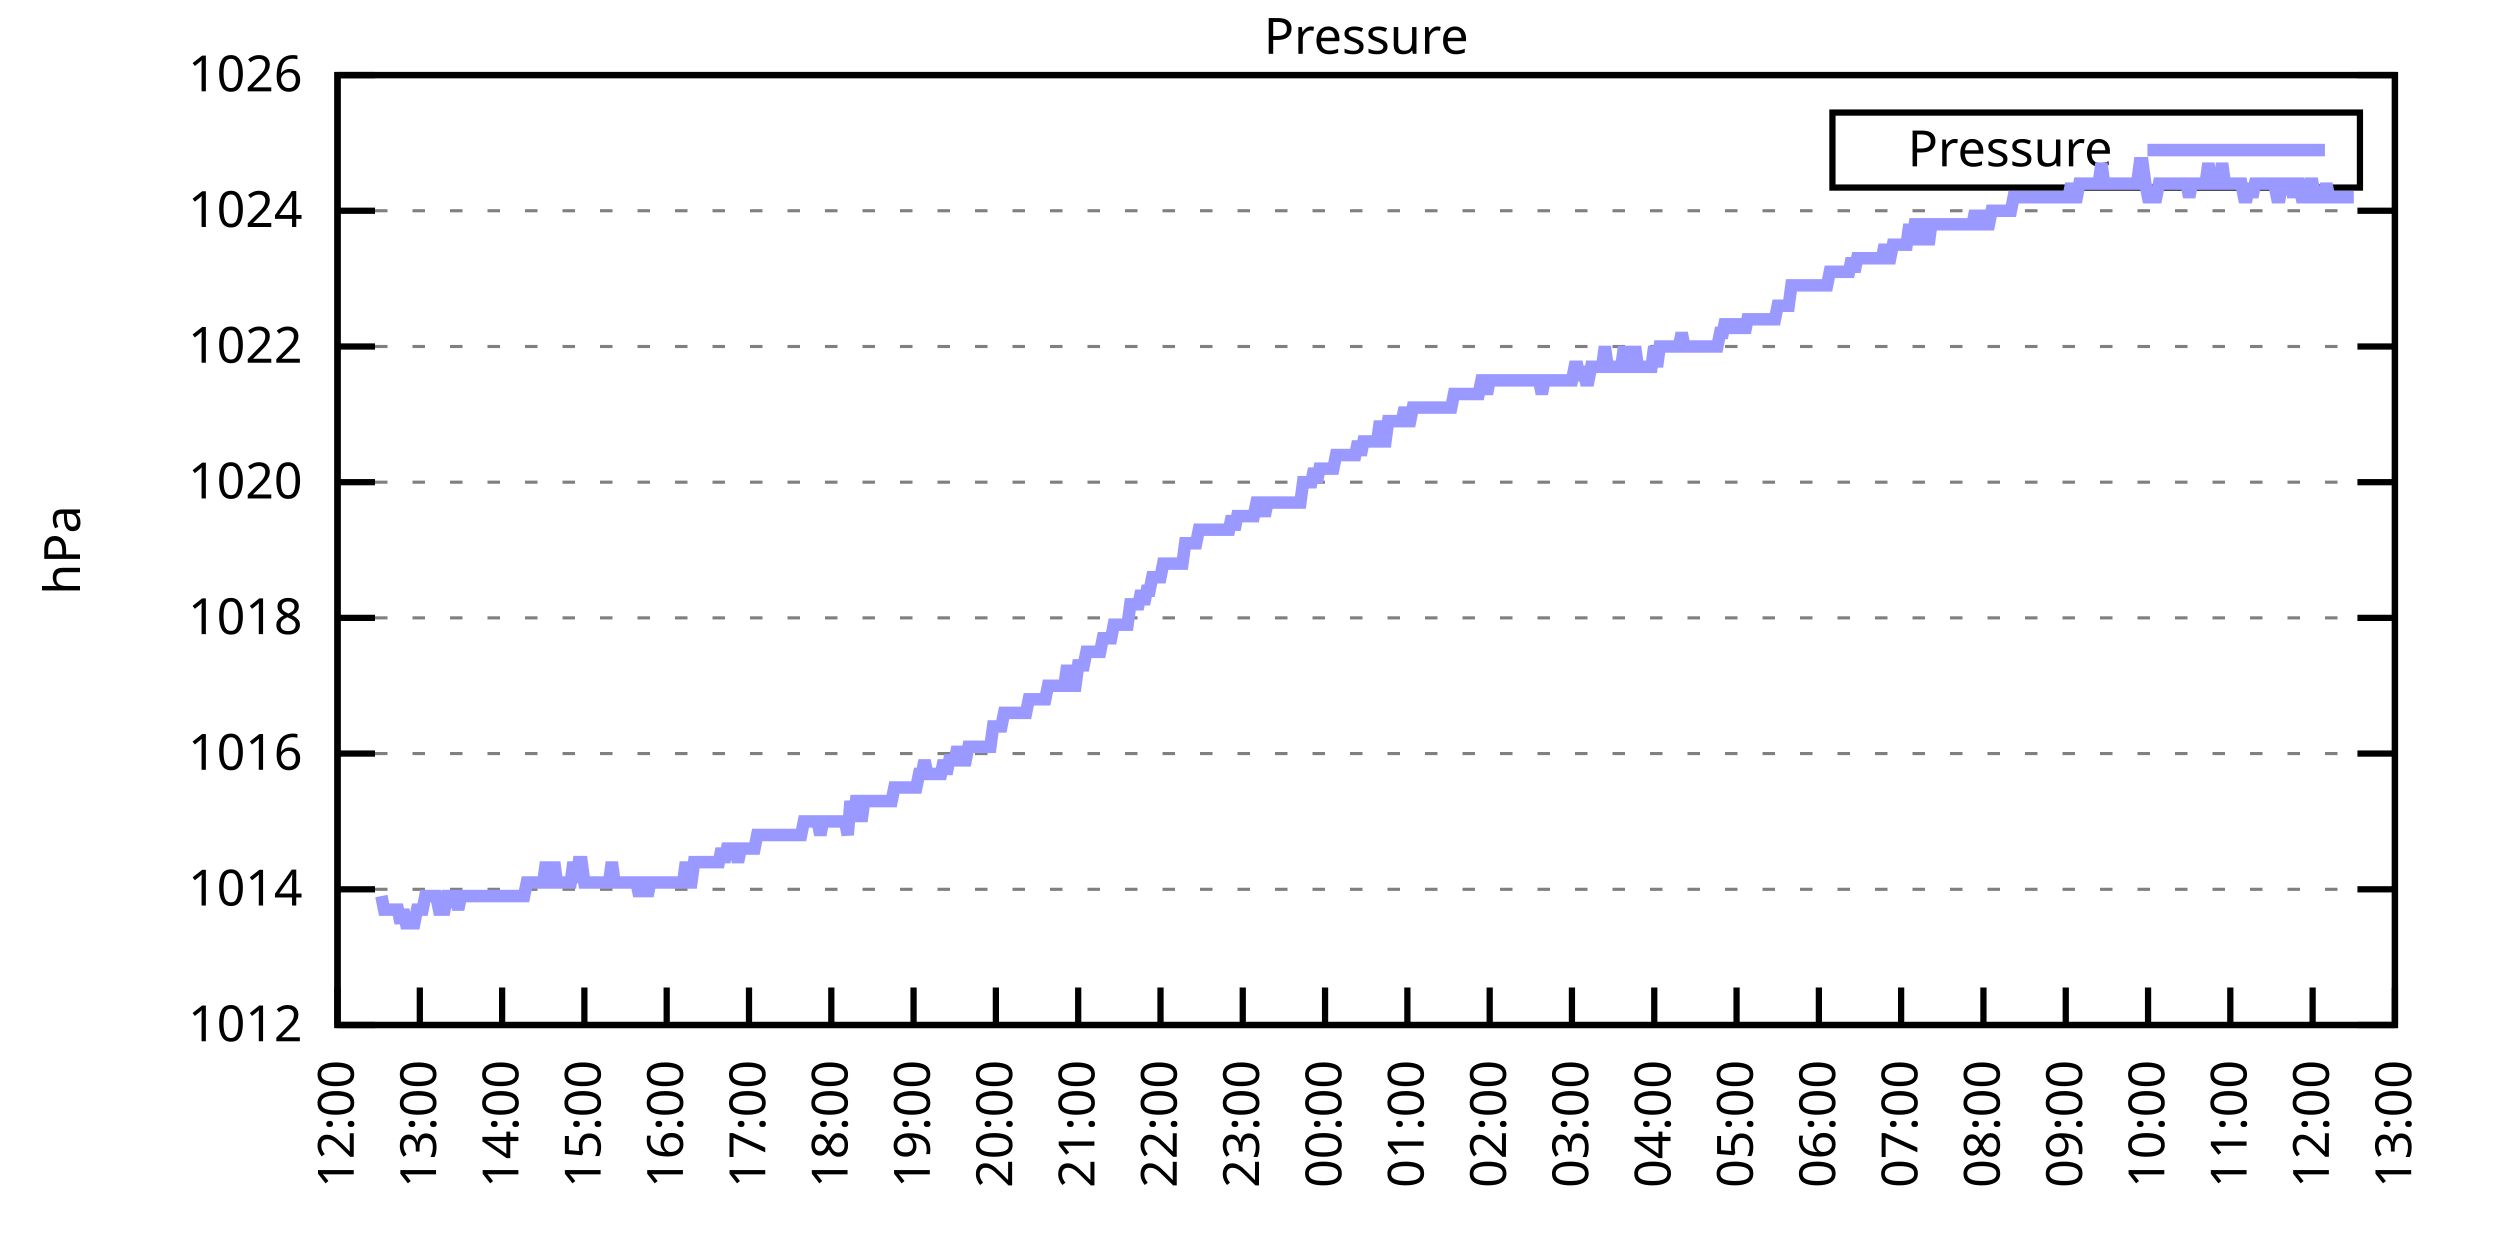
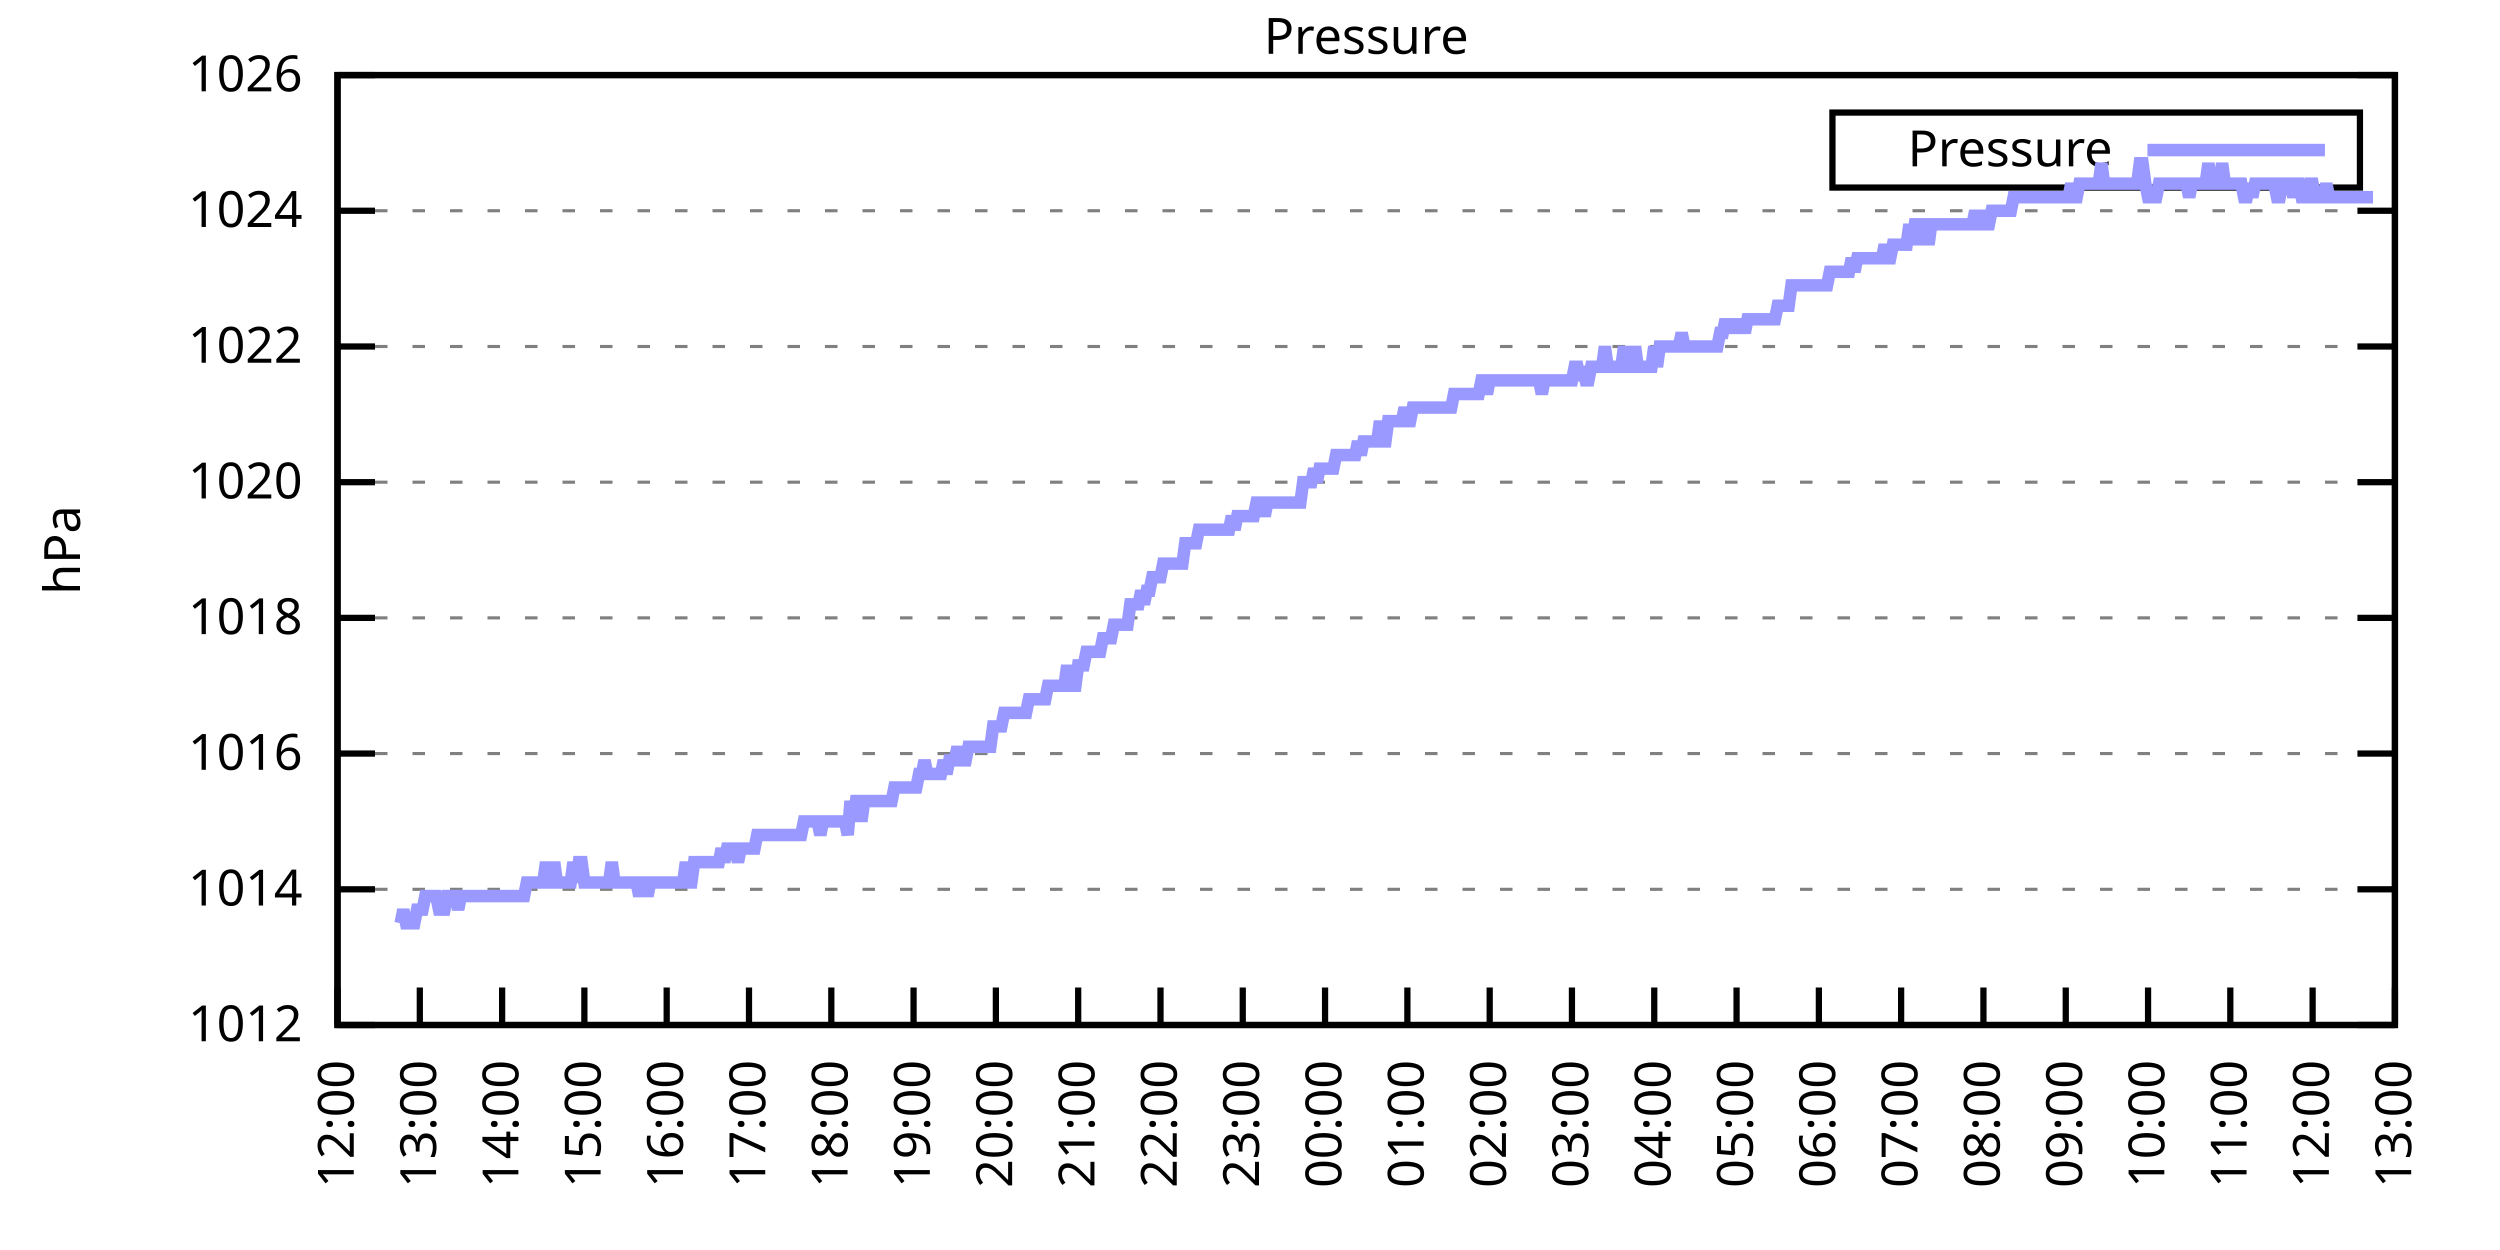
<svg xmlns="http://www.w3.org/2000/svg" xmlns:xlink="http://www.w3.org/1999/xlink" width="400" height="200" viewBox="0 0 400 200">
  <g id="gnuplot_canvas">
    <rect x="0" y="0" width="400" height="200" fill="none" />
    <defs>
      <circle id="gpDot" r="0.5" stroke-width="0.5" stroke="currentColor" />
      <path id="gpPt0" stroke-width="0.333" stroke="currentColor" d="M-1,0 h2 M0,-1 v2" />
      <path id="gpPt1" stroke-width="0.333" stroke="currentColor" d="M-1,-1 L1,1 M1,-1 L-1,1" />
      <path id="gpPt2" stroke-width="0.333" stroke="currentColor" d="M-1,0 L1,0 M0,-1 L0,1 M-1,-1 L1,1 M-1,1 L1,-1" />
      <rect id="gpPt3" stroke-width="0.333" stroke="currentColor" x="-1" y="-1" width="2" height="2" />
      <rect id="gpPt4" stroke-width="0.333" stroke="currentColor" fill="currentColor" x="-1" y="-1" width="2" height="2" />
      <circle id="gpPt5" stroke-width="0.333" stroke="currentColor" cx="0" cy="0" r="1" />
      <use xlink:href="#gpPt5" id="gpPt6" fill="currentColor" stroke="none" />
      <path id="gpPt7" stroke-width="0.333" stroke="currentColor" d="M0,-1.33 L-1.33,0.67 L1.33,0.67 z" />
      <use xlink:href="#gpPt7" id="gpPt8" fill="currentColor" stroke="none" />
      <use xlink:href="#gpPt7" id="gpPt9" stroke="currentColor" transform="rotate(180)" />
      <use xlink:href="#gpPt9" id="gpPt10" fill="currentColor" stroke="none" />
      <use xlink:href="#gpPt3" id="gpPt11" stroke="currentColor" transform="rotate(45)" />
      <use xlink:href="#gpPt11" id="gpPt12" fill="currentColor" stroke="none" />
      <path id="gpPt13" stroke-width="0.333" stroke="currentColor" d="M0,1.330 L1.265,0.411 L0.782,-1.067 L-0.782,-1.076 L-1.265,0.411 z" />
      <use xlink:href="#gpPt13" id="gpPt14" fill="currentColor" stroke="none" />
      <filter id="textbox" filterUnits="objectBoundingBox" x="0" y="0" height="1" width="1">
        <feFlood flood-color="white" flood-opacity="1" result="bgnd" />
        <feComposite in="SourceGraphic" in2="bgnd" operator="atop" />
      </filter>
      <filter id="greybox" filterUnits="objectBoundingBox" x="0" y="0" height="1" width="1">
        <feFlood flood-color="lightgrey" flood-opacity="1" result="grey" />
        <feComposite in="SourceGraphic" in2="grey" operator="atop" />
      </filter>
    </defs>
    <g fill="none" color="white" stroke="currentColor" stroke-width="1.00" stroke-linecap="butt" stroke-linejoin="miter">
</g>
    <g fill="none" color="black" stroke="currentColor" stroke-width="1.00" stroke-linecap="butt" stroke-linejoin="miter">
      <g stroke="none" shape-rendering="crispEdges">
        <polygon fill="rgb(255, 255, 255)" points="54.00,164.00 383.18,164.00 383.18,12.02 54.00,12.02 " />
      </g>
    </g>
    <g fill="none" color="black" stroke="currentColor" stroke-width="1.00" stroke-linecap="butt" stroke-linejoin="miter">
</g>
    <g fill="none" color="black" stroke="black" stroke-width="0.50" stroke-linecap="butt" stroke-linejoin="miter">
</g>
    <g fill="none" color="gray" stroke="currentColor" stroke-width="0.50" stroke-linecap="butt" stroke-linejoin="miter">
      <path stroke="gray" stroke-dasharray="2,4" class="gridline" d="M54.00,164.00 L383.19,164.00  " />
    </g>
    <g fill="none" color="gray" stroke="gray" stroke-width="1.00" stroke-linecap="butt" stroke-linejoin="miter">
</g>
    <g fill="none" color="black" stroke="currentColor" stroke-width="1.00" stroke-linecap="butt" stroke-linejoin="miter">
      <path stroke="black" d="M54.00,164.00 L60.00,164.00 M383.19,164.00 L377.19,164.00  " />
      <g transform="translate(48.40,166.60)" stroke="none" fill="black" font-family="Sans" font-size="8.00" text-anchor="end">
        <text>
          <tspan font-family="Sans"> 1012</tspan>
        </text>
      </g>
    </g>
    <g fill="none" color="black" stroke="currentColor" stroke-width="1.00" stroke-linecap="butt" stroke-linejoin="miter">
</g>
    <g fill="none" color="black" stroke="black" stroke-width="0.50" stroke-linecap="butt" stroke-linejoin="miter">
</g>
    <g fill="none" color="gray" stroke="currentColor" stroke-width="0.50" stroke-linecap="butt" stroke-linejoin="miter">
      <path stroke="gray" stroke-dasharray="2,4" class="gridline" d="M54.00,142.29 L383.19,142.29  " />
    </g>
    <g fill="none" color="gray" stroke="gray" stroke-width="1.00" stroke-linecap="butt" stroke-linejoin="miter">
</g>
    <g fill="none" color="black" stroke="currentColor" stroke-width="1.00" stroke-linecap="butt" stroke-linejoin="miter">
      <path stroke="black" d="M54.00,142.29 L60.00,142.29 M383.19,142.29 L377.19,142.29  " />
      <g transform="translate(48.40,144.89)" stroke="none" fill="black" font-family="Sans" font-size="8.00" text-anchor="end">
        <text>
          <tspan font-family="Sans"> 1014</tspan>
        </text>
      </g>
    </g>
    <g fill="none" color="black" stroke="currentColor" stroke-width="1.00" stroke-linecap="butt" stroke-linejoin="miter">
</g>
    <g fill="none" color="black" stroke="black" stroke-width="0.50" stroke-linecap="butt" stroke-linejoin="miter">
</g>
    <g fill="none" color="gray" stroke="currentColor" stroke-width="0.50" stroke-linecap="butt" stroke-linejoin="miter">
      <path stroke="gray" stroke-dasharray="2,4" class="gridline" d="M54.00,120.57 L383.19,120.57  " />
    </g>
    <g fill="none" color="gray" stroke="gray" stroke-width="1.00" stroke-linecap="butt" stroke-linejoin="miter">
</g>
    <g fill="none" color="black" stroke="currentColor" stroke-width="1.00" stroke-linecap="butt" stroke-linejoin="miter">
      <path stroke="black" d="M54.00,120.57 L60.00,120.57 M383.19,120.57 L377.19,120.57  " />
      <g transform="translate(48.40,123.17)" stroke="none" fill="black" font-family="Sans" font-size="8.00" text-anchor="end">
        <text>
          <tspan font-family="Sans"> 1016</tspan>
        </text>
      </g>
    </g>
    <g fill="none" color="black" stroke="currentColor" stroke-width="1.00" stroke-linecap="butt" stroke-linejoin="miter">
</g>
    <g fill="none" color="black" stroke="black" stroke-width="0.50" stroke-linecap="butt" stroke-linejoin="miter">
</g>
    <g fill="none" color="gray" stroke="currentColor" stroke-width="0.50" stroke-linecap="butt" stroke-linejoin="miter">
      <path stroke="gray" stroke-dasharray="2,4" class="gridline" d="M54.00,98.86 L383.19,98.86  " />
    </g>
    <g fill="none" color="gray" stroke="gray" stroke-width="1.00" stroke-linecap="butt" stroke-linejoin="miter">
</g>
    <g fill="none" color="black" stroke="currentColor" stroke-width="1.00" stroke-linecap="butt" stroke-linejoin="miter">
      <path stroke="black" d="M54.00,98.86 L60.00,98.86 M383.19,98.86 L377.19,98.86  " />
      <g transform="translate(48.40,101.46)" stroke="none" fill="black" font-family="Sans" font-size="8.00" text-anchor="end">
        <text>
          <tspan font-family="Sans"> 1018</tspan>
        </text>
      </g>
    </g>
    <g fill="none" color="black" stroke="currentColor" stroke-width="1.00" stroke-linecap="butt" stroke-linejoin="miter">
</g>
    <g fill="none" color="black" stroke="black" stroke-width="0.50" stroke-linecap="butt" stroke-linejoin="miter">
</g>
    <g fill="none" color="gray" stroke="currentColor" stroke-width="0.50" stroke-linecap="butt" stroke-linejoin="miter">
      <path stroke="gray" stroke-dasharray="2,4" class="gridline" d="M54.00,77.15 L383.19,77.15  " />
    </g>
    <g fill="none" color="gray" stroke="gray" stroke-width="1.00" stroke-linecap="butt" stroke-linejoin="miter">
</g>
    <g fill="none" color="black" stroke="currentColor" stroke-width="1.00" stroke-linecap="butt" stroke-linejoin="miter">
      <path stroke="black" d="M54.00,77.15 L60.00,77.15 M383.19,77.15 L377.19,77.15  " />
      <g transform="translate(48.40,79.75)" stroke="none" fill="black" font-family="Sans" font-size="8.00" text-anchor="end">
        <text>
          <tspan font-family="Sans"> 1020</tspan>
        </text>
      </g>
    </g>
    <g fill="none" color="black" stroke="currentColor" stroke-width="1.00" stroke-linecap="butt" stroke-linejoin="miter">
</g>
    <g fill="none" color="black" stroke="black" stroke-width="0.50" stroke-linecap="butt" stroke-linejoin="miter">
</g>
    <g fill="none" color="gray" stroke="currentColor" stroke-width="0.50" stroke-linecap="butt" stroke-linejoin="miter">
      <path stroke="gray" stroke-dasharray="2,4" class="gridline" d="M54.00,55.44 L383.19,55.44  " />
    </g>
    <g fill="none" color="gray" stroke="gray" stroke-width="1.00" stroke-linecap="butt" stroke-linejoin="miter">
</g>
    <g fill="none" color="black" stroke="currentColor" stroke-width="1.00" stroke-linecap="butt" stroke-linejoin="miter">
      <path stroke="black" d="M54.00,55.44 L60.00,55.44 M383.19,55.44 L377.19,55.44  " />
      <g transform="translate(48.40,58.04)" stroke="none" fill="black" font-family="Sans" font-size="8.00" text-anchor="end">
        <text>
          <tspan font-family="Sans"> 1022</tspan>
        </text>
      </g>
    </g>
    <g fill="none" color="black" stroke="currentColor" stroke-width="1.00" stroke-linecap="butt" stroke-linejoin="miter">
</g>
    <g fill="none" color="black" stroke="black" stroke-width="0.50" stroke-linecap="butt" stroke-linejoin="miter">
</g>
    <g fill="none" color="gray" stroke="currentColor" stroke-width="0.50" stroke-linecap="butt" stroke-linejoin="miter">
      <path stroke="gray" stroke-dasharray="2,4" class="gridline" d="M54.00,33.72 L383.19,33.72  " />
    </g>
    <g fill="none" color="gray" stroke="gray" stroke-width="1.00" stroke-linecap="butt" stroke-linejoin="miter">
</g>
    <g fill="none" color="black" stroke="currentColor" stroke-width="1.00" stroke-linecap="butt" stroke-linejoin="miter">
      <path stroke="black" d="M54.00,33.72 L60.00,33.72 M383.19,33.72 L377.19,33.72  " />
      <g transform="translate(48.40,36.32)" stroke="none" fill="black" font-family="Sans" font-size="8.00" text-anchor="end">
        <text>
          <tspan font-family="Sans"> 1024</tspan>
        </text>
      </g>
    </g>
    <g fill="none" color="black" stroke="currentColor" stroke-width="1.00" stroke-linecap="butt" stroke-linejoin="miter">
</g>
    <g fill="none" color="black" stroke="black" stroke-width="0.50" stroke-linecap="butt" stroke-linejoin="miter">
</g>
    <g fill="none" color="gray" stroke="currentColor" stroke-width="0.50" stroke-linecap="butt" stroke-linejoin="miter">
      <path stroke="gray" stroke-dasharray="2,4" class="gridline" d="M54.00,12.01 L383.19,12.01  " />
    </g>
    <g fill="none" color="gray" stroke="gray" stroke-width="1.00" stroke-linecap="butt" stroke-linejoin="miter">
</g>
    <g fill="none" color="black" stroke="currentColor" stroke-width="1.00" stroke-linecap="butt" stroke-linejoin="miter">
      <path stroke="black" d="M54.00,12.01 L60.00,12.01 M383.19,12.01 L377.19,12.01  " />
      <g transform="translate(48.40,14.61)" stroke="none" fill="black" font-family="Sans" font-size="8.00" text-anchor="end">
        <text>
          <tspan font-family="Sans"> 1026</tspan>
        </text>
      </g>
    </g>
    <g fill="none" color="black" stroke="currentColor" stroke-width="1.00" stroke-linecap="butt" stroke-linejoin="miter">
      <path stroke="black" d="M54.00,164.00 L54.00,158.00  " />
      <g transform="translate(56.60,169.60) rotate(270.00)" stroke="none" fill="black" font-family="Sans" font-size="8.00" text-anchor="end">
        <text>
          <tspan font-family="Sans">12:00</tspan>
        </text>
      </g>
    </g>
    <g fill="none" color="black" stroke="currentColor" stroke-width="1.00" stroke-linecap="butt" stroke-linejoin="miter">
      <path stroke="black" d="M67.17,164.00 L67.17,158.00  " />
      <g transform="translate(69.77,169.60) rotate(270.00)" stroke="none" fill="black" font-family="Sans" font-size="8.00" text-anchor="end">
        <text>
          <tspan font-family="Sans">13:00</tspan>
        </text>
      </g>
    </g>
    <g fill="none" color="black" stroke="currentColor" stroke-width="1.00" stroke-linecap="butt" stroke-linejoin="miter">
      <path stroke="black" d="M80.34,164.00 L80.34,158.00  " />
      <g transform="translate(82.94,169.60) rotate(270.00)" stroke="none" fill="black" font-family="Sans" font-size="8.00" text-anchor="end">
        <text>
          <tspan font-family="Sans">14:00</tspan>
        </text>
      </g>
    </g>
    <g fill="none" color="black" stroke="currentColor" stroke-width="1.00" stroke-linecap="butt" stroke-linejoin="miter">
      <path stroke="black" d="M93.50,164.00 L93.50,158.00  " />
      <g transform="translate(96.10,169.60) rotate(270.00)" stroke="none" fill="black" font-family="Sans" font-size="8.00" text-anchor="end">
        <text>
          <tspan font-family="Sans">15:00</tspan>
        </text>
      </g>
    </g>
    <g fill="none" color="black" stroke="currentColor" stroke-width="1.00" stroke-linecap="butt" stroke-linejoin="miter">
      <path stroke="black" d="M106.67,164.00 L106.67,158.00  " />
      <g transform="translate(109.27,169.60) rotate(270.00)" stroke="none" fill="black" font-family="Sans" font-size="8.00" text-anchor="end">
        <text>
          <tspan font-family="Sans">16:00</tspan>
        </text>
      </g>
    </g>
    <g fill="none" color="black" stroke="currentColor" stroke-width="1.00" stroke-linecap="butt" stroke-linejoin="miter">
      <path stroke="black" d="M119.84,164.00 L119.84,158.00  " />
      <g transform="translate(122.44,169.60) rotate(270.00)" stroke="none" fill="black" font-family="Sans" font-size="8.00" text-anchor="end">
        <text>
          <tspan font-family="Sans">17:00</tspan>
        </text>
      </g>
    </g>
    <g fill="none" color="black" stroke="currentColor" stroke-width="1.00" stroke-linecap="butt" stroke-linejoin="miter">
      <path stroke="black" d="M133.01,164.00 L133.01,158.00  " />
      <g transform="translate(135.61,169.60) rotate(270.00)" stroke="none" fill="black" font-family="Sans" font-size="8.00" text-anchor="end">
        <text>
          <tspan font-family="Sans">18:00</tspan>
        </text>
      </g>
    </g>
    <g fill="none" color="black" stroke="currentColor" stroke-width="1.00" stroke-linecap="butt" stroke-linejoin="miter">
      <path stroke="black" d="M146.17,164.00 L146.17,158.00  " />
      <g transform="translate(148.77,169.60) rotate(270.00)" stroke="none" fill="black" font-family="Sans" font-size="8.00" text-anchor="end">
        <text>
          <tspan font-family="Sans">19:00</tspan>
        </text>
      </g>
    </g>
    <g fill="none" color="black" stroke="currentColor" stroke-width="1.00" stroke-linecap="butt" stroke-linejoin="miter">
      <path stroke="black" d="M159.34,164.00 L159.34,158.00  " />
      <g transform="translate(161.94,169.60) rotate(270.00)" stroke="none" fill="black" font-family="Sans" font-size="8.00" text-anchor="end">
        <text>
          <tspan font-family="Sans">20:00</tspan>
        </text>
      </g>
    </g>
    <g fill="none" color="black" stroke="currentColor" stroke-width="1.00" stroke-linecap="butt" stroke-linejoin="miter">
      <path stroke="black" d="M172.51,164.00 L172.51,158.00  " />
      <g transform="translate(175.11,169.60) rotate(270.00)" stroke="none" fill="black" font-family="Sans" font-size="8.00" text-anchor="end">
        <text>
          <tspan font-family="Sans">21:00</tspan>
        </text>
      </g>
    </g>
    <g fill="none" color="black" stroke="currentColor" stroke-width="1.00" stroke-linecap="butt" stroke-linejoin="miter">
      <path stroke="black" d="M185.68,164.00 L185.68,158.00  " />
      <g transform="translate(188.28,169.60) rotate(270.00)" stroke="none" fill="black" font-family="Sans" font-size="8.00" text-anchor="end">
        <text>
          <tspan font-family="Sans">22:00</tspan>
        </text>
      </g>
    </g>
    <g fill="none" color="black" stroke="currentColor" stroke-width="1.00" stroke-linecap="butt" stroke-linejoin="miter">
      <path stroke="black" d="M198.84,164.00 L198.84,158.00  " />
      <g transform="translate(201.44,169.60) rotate(270.00)" stroke="none" fill="black" font-family="Sans" font-size="8.00" text-anchor="end">
        <text>
          <tspan font-family="Sans">23:00</tspan>
        </text>
      </g>
    </g>
    <g fill="none" color="black" stroke="currentColor" stroke-width="1.00" stroke-linecap="butt" stroke-linejoin="miter">
      <path stroke="black" d="M212.01,164.00 L212.01,158.00  " />
      <g transform="translate(214.61,169.60) rotate(270.00)" stroke="none" fill="black" font-family="Sans" font-size="8.00" text-anchor="end">
        <text>
          <tspan font-family="Sans">00:00</tspan>
        </text>
      </g>
    </g>
    <g fill="none" color="black" stroke="currentColor" stroke-width="1.00" stroke-linecap="butt" stroke-linejoin="miter">
      <path stroke="black" d="M225.18,164.00 L225.18,158.00  " />
      <g transform="translate(227.78,169.60) rotate(270.00)" stroke="none" fill="black" font-family="Sans" font-size="8.00" text-anchor="end">
        <text>
          <tspan font-family="Sans">01:00</tspan>
        </text>
      </g>
    </g>
    <g fill="none" color="black" stroke="currentColor" stroke-width="1.00" stroke-linecap="butt" stroke-linejoin="miter">
      <path stroke="black" d="M238.35,164.00 L238.35,158.00  " />
      <g transform="translate(240.95,169.60) rotate(270.00)" stroke="none" fill="black" font-family="Sans" font-size="8.00" text-anchor="end">
        <text>
          <tspan font-family="Sans">02:00</tspan>
        </text>
      </g>
    </g>
    <g fill="none" color="black" stroke="currentColor" stroke-width="1.00" stroke-linecap="butt" stroke-linejoin="miter">
      <path stroke="black" d="M251.51,164.00 L251.51,158.00  " />
      <g transform="translate(254.11,169.60) rotate(270.00)" stroke="none" fill="black" font-family="Sans" font-size="8.00" text-anchor="end">
        <text>
          <tspan font-family="Sans">03:00</tspan>
        </text>
      </g>
    </g>
    <g fill="none" color="black" stroke="currentColor" stroke-width="1.00" stroke-linecap="butt" stroke-linejoin="miter">
      <path stroke="black" d="M264.68,164.00 L264.68,158.00  " />
      <g transform="translate(267.28,169.60) rotate(270.00)" stroke="none" fill="black" font-family="Sans" font-size="8.00" text-anchor="end">
        <text>
          <tspan font-family="Sans">04:00</tspan>
        </text>
      </g>
    </g>
    <g fill="none" color="black" stroke="currentColor" stroke-width="1.00" stroke-linecap="butt" stroke-linejoin="miter">
      <path stroke="black" d="M277.85,164.00 L277.85,158.00  " />
      <g transform="translate(280.45,169.60) rotate(270.00)" stroke="none" fill="black" font-family="Sans" font-size="8.00" text-anchor="end">
        <text>
          <tspan font-family="Sans">05:00</tspan>
        </text>
      </g>
    </g>
    <g fill="none" color="black" stroke="currentColor" stroke-width="1.00" stroke-linecap="butt" stroke-linejoin="miter">
      <path stroke="black" d="M291.02,164.00 L291.02,158.00  " />
      <g transform="translate(293.62,169.60) rotate(270.00)" stroke="none" fill="black" font-family="Sans" font-size="8.00" text-anchor="end">
        <text>
          <tspan font-family="Sans">06:00</tspan>
        </text>
      </g>
    </g>
    <g fill="none" color="black" stroke="currentColor" stroke-width="1.00" stroke-linecap="butt" stroke-linejoin="miter">
      <path stroke="black" d="M304.18,164.00 L304.18,158.00  " />
      <g transform="translate(306.78,169.60) rotate(270.00)" stroke="none" fill="black" font-family="Sans" font-size="8.00" text-anchor="end">
        <text>
          <tspan font-family="Sans">07:00</tspan>
        </text>
      </g>
    </g>
    <g fill="none" color="black" stroke="currentColor" stroke-width="1.00" stroke-linecap="butt" stroke-linejoin="miter">
      <path stroke="black" d="M317.35,164.00 L317.35,158.00  " />
      <g transform="translate(319.95,169.60) rotate(270.00)" stroke="none" fill="black" font-family="Sans" font-size="8.00" text-anchor="end">
        <text>
          <tspan font-family="Sans">08:00</tspan>
        </text>
      </g>
    </g>
    <g fill="none" color="black" stroke="currentColor" stroke-width="1.00" stroke-linecap="butt" stroke-linejoin="miter">
      <path stroke="black" d="M330.52,164.00 L330.52,158.00  " />
      <g transform="translate(333.12,169.60) rotate(270.00)" stroke="none" fill="black" font-family="Sans" font-size="8.00" text-anchor="end">
        <text>
          <tspan font-family="Sans">09:00</tspan>
        </text>
      </g>
    </g>
    <g fill="none" color="black" stroke="currentColor" stroke-width="1.00" stroke-linecap="butt" stroke-linejoin="miter">
      <path stroke="black" d="M343.69,164.00 L343.69,158.00  " />
      <g transform="translate(346.29,169.60) rotate(270.00)" stroke="none" fill="black" font-family="Sans" font-size="8.00" text-anchor="end">
        <text>
          <tspan font-family="Sans">10:00</tspan>
        </text>
      </g>
    </g>
    <g fill="none" color="black" stroke="currentColor" stroke-width="1.00" stroke-linecap="butt" stroke-linejoin="miter">
      <path stroke="black" d="M356.85,164.00 L356.85,158.00  " />
      <g transform="translate(359.45,169.60) rotate(270.00)" stroke="none" fill="black" font-family="Sans" font-size="8.00" text-anchor="end">
        <text>
          <tspan font-family="Sans">11:00</tspan>
        </text>
      </g>
    </g>
    <g fill="none" color="black" stroke="currentColor" stroke-width="1.00" stroke-linecap="butt" stroke-linejoin="miter">
      <path stroke="black" d="M370.02,164.00 L370.02,158.00  " />
      <g transform="translate(372.62,169.60) rotate(270.00)" stroke="none" fill="black" font-family="Sans" font-size="8.00" text-anchor="end">
        <text>
          <tspan font-family="Sans">12:00</tspan>
        </text>
      </g>
    </g>
    <g fill="none" color="black" stroke="currentColor" stroke-width="1.00" stroke-linecap="butt" stroke-linejoin="miter">
      <path stroke="black" d="M383.19,164.00 L383.19,158.00  " />
      <g transform="translate(385.79,169.60) rotate(270.00)" stroke="none" fill="black" font-family="Sans" font-size="8.00" text-anchor="end">
        <text>
          <tspan font-family="Sans">13:00</tspan>
        </text>
      </g>
    </g>
    <g fill="none" color="black" stroke="currentColor" stroke-width="1.00" stroke-linecap="butt" stroke-linejoin="miter">
</g>
    <g fill="none" color="black" stroke="currentColor" stroke-width="1.00" stroke-linecap="butt" stroke-linejoin="miter">
      <path stroke="black" d="M54.00,12.01 L54.00,164.00 L383.19,164.00 L383.19,12.01 L54.00,12.01 Z  " />
    </g>
    <g fill="none" color="black" stroke="currentColor" stroke-width="1.00" stroke-linecap="butt" stroke-linejoin="miter">
</g>
    <g fill="none" color="black" stroke="currentColor" stroke-width="1.00" stroke-linecap="butt" stroke-linejoin="miter">
      <path stroke="black" d="M293.19,30.01 L293.19,18.01 L377.59,18.01 L377.59,30.01 L293.19,30.01 Z  " />
    </g>
    <g id="Pressure_plot_1">
      <g fill="none" color="white" stroke="black" stroke-width="2.00" stroke-linecap="butt" stroke-linejoin="miter">
</g>
      <g fill="none" color="black" stroke="currentColor" stroke-width="2.00" stroke-linecap="butt" stroke-linejoin="miter">
        <g transform="translate(337.99,26.61)" stroke="none" fill="black" font-family="Sans" font-size="8.00" text-anchor="end">
          <text>
            <tspan font-family="Sans">Pressure</tspan>
          </text>
        </g>
      </g>
      <g fill="none" color="black" stroke="currentColor" stroke-width="2.00" stroke-linecap="butt" stroke-linejoin="miter">
-         <path stroke="rgb(153, 153, 255)" d="M343.59,24.01 L371.99,24.01 M61.02,143.37 L61.46,145.54 L61.90,145.54 L62.34,145.54 L62.78,145.54 L63.22,145.54   L63.66,145.54 L64.10,147.72 L64.53,145.54 L64.97,147.72 L65.41,147.72 L65.85,147.72 L66.29,147.72 L66.73,145.54   L67.17,145.54 L67.61,145.54 L68.05,143.37 L68.48,143.37 L68.92,143.37 L69.36,143.37 L69.80,143.37 L70.24,145.54   L70.68,145.54 L71.12,145.54 L71.56,143.37 L72.00,143.37 L72.43,143.37 L72.87,143.37 L73.31,145.54 L73.75,143.37   L74.19,143.37 L74.63,143.37 L75.07,143.37 L75.51,143.37 L75.95,143.37 L76.38,143.37 L76.82,143.37 L77.26,143.37   L77.70,143.37 L78.14,143.37 L78.58,143.37 L79.02,143.37 L79.46,143.37 L79.90,143.37 L80.34,143.37 L80.77,143.37   L81.21,143.37 L81.65,143.37 L82.09,143.37 L82.53,143.37 L82.97,143.37 L83.41,143.37 L83.85,143.37 L84.29,141.20   L84.72,141.20 L85.16,141.20 L85.60,141.20 L86.04,141.20 L86.48,141.20 L86.92,141.20 L87.36,137.94 L87.80,141.20   L88.24,141.20 L88.67,137.94 L89.11,141.20 L89.55,141.20 L89.99,141.20 L90.43,141.20 L90.87,141.20 L91.31,141.20   L91.75,137.94 L92.19,141.20 L92.62,137.94 L93.06,137.94 L93.50,141.20 L93.94,141.20 L94.38,141.20 L94.82,141.20   L95.26,141.20 L95.70,141.20 L96.14,141.20 L96.58,141.20 L97.01,141.20 L97.45,141.20 L97.89,137.94 L98.33,141.20   L98.77,141.20 L99.21,141.20 L99.65,141.20 L100.09,141.20 L100.53,141.20 L100.96,141.20 L101.40,141.20 L101.84,141.20   L102.28,143.37 L102.72,141.20 L103.16,141.20 L103.60,143.37 L104.04,141.20 L104.48,141.20 L104.91,141.20 L105.35,141.20   L105.79,141.20 L106.23,141.20 L106.67,141.20 L107.11,141.20 L107.55,141.20 L107.99,141.20 L108.43,141.20 L108.87,141.20   L109.30,141.20 L109.74,137.94 L110.18,141.20 L110.62,141.20 L111.06,137.94 L111.50,137.94 L111.94,137.94 L112.38,137.94   L112.82,137.94 L113.25,137.94 L113.69,137.94 L114.13,137.94 L114.57,137.94 L115.01,137.94 L115.45,135.77 L115.89,137.94   L116.33,135.77 L116.77,135.77 L117.20,135.77 L117.64,135.77 L118.08,137.94 L118.52,135.77 L118.96,135.77 L119.40,135.77   L119.84,135.77 L120.28,135.77 L120.72,135.77 L121.15,133.60 L121.59,133.60 L122.03,133.60 L122.47,133.60 L122.91,133.60   L123.35,133.60 L123.79,133.60 L124.23,133.60 L124.67,133.60 L125.11,133.60 L125.54,133.60 L125.98,133.60 L126.42,133.60   L126.86,133.60 L127.30,133.60 L127.74,133.60 L128.18,133.60 L128.62,131.43 L129.06,131.43 L129.49,131.43 L129.93,131.43   L130.37,131.43 L130.81,131.43 L131.25,133.60 L131.69,131.43 L132.13,131.43 L132.57,131.43 L133.01,131.43 L133.44,131.43   L133.88,131.43 L134.32,131.43 L134.76,131.43 L135.20,131.43 L135.64,133.60 L136.08,128.17 L136.52,131.43 L136.96,128.17   L137.39,128.17 L137.83,131.43 L138.27,128.17 L138.71,128.17 L139.15,128.17 L139.59,128.17 L140.03,128.17 L140.47,128.17   L140.91,128.17 L141.35,128.17 L141.78,128.17 L142.22,128.17 L142.66,128.17 L143.10,126.00 L143.54,126.00 L143.98,126.00   L144.42,126.00 L144.86,126.00 L145.30,126.00 L145.73,126.00 L146.17,126.00 L146.61,126.00 L147.05,123.83 L147.49,123.83   L147.93,121.66 L148.37,123.83 L148.81,123.83 L149.25,123.83 L149.68,123.83 L150.12,123.83 L150.56,123.83 L151.00,121.66   L151.44,123.83 L151.88,121.66 L152.32,121.66 L152.76,121.66 L153.20,119.49 L153.63,121.66 L154.07,121.66 L154.51,121.66   L154.95,119.49 L155.39,119.49 L155.83,119.49 L156.27,119.49 L156.71,119.49 L157.15,119.49 L157.59,119.49 L158.02,119.49   L158.46,119.49 L158.90,116.23 L159.34,116.23 L159.78,116.23 L160.22,116.23 L160.66,114.06 L161.10,114.06 L161.54,114.06   L161.97,114.06 L162.41,114.06 L162.85,114.06 L163.29,114.06 L163.73,114.06 L164.17,114.06 L164.61,111.89 L165.05,111.89   L165.49,111.89 L165.92,111.89 L166.36,111.89 L166.80,111.89 L167.24,111.89 L167.68,109.72 L168.12,109.72 L168.56,109.72   L169.00,109.72 L169.44,109.72 L169.87,109.72 L170.31,109.72 L170.75,106.46 L171.19,109.72 L171.63,109.72 L172.07,109.72   L172.51,106.46 L172.95,106.46 L173.39,106.46 L173.83,104.29 L174.26,104.29 L174.70,104.29 L175.14,104.29 L175.58,104.29   L176.02,104.29 L176.46,102.12 L176.90,102.12 L177.34,102.12 L177.78,102.12 L178.21,99.95 L178.65,99.95 L179.09,99.95   L179.53,99.95 L179.97,99.95 L180.41,99.95 L180.85,96.69 L181.29,96.69 L181.73,96.69 L182.16,96.69 L182.60,94.52   L183.04,96.69 L183.48,94.52 L183.92,94.52 L184.36,92.35 L184.80,92.35 L185.24,92.35 L185.68,92.35 L186.11,90.18   L186.55,90.18 L186.99,90.18 L187.43,90.18 L187.87,90.18 L188.31,90.18 L188.75,90.18 L189.19,90.18 L189.63,86.92   L190.07,86.92 L190.50,86.92 L190.94,86.92 L191.38,86.92 L191.82,84.75 L192.26,84.75 L192.70,84.75 L193.14,84.75   L193.58,84.75 L194.02,84.75 L194.45,84.75 L194.89,84.75 L195.33,84.75 L195.77,84.75 L196.21,84.75 L196.65,84.75   L197.09,82.58 L197.53,84.75 L197.97,82.58 L198.40,82.58 L198.84,82.58 L199.28,82.58 L199.72,82.58 L200.16,82.58   L200.60,82.58 L201.04,80.41 L201.48,80.41 L201.92,80.41 L202.35,82.58 L202.79,80.41 L203.23,80.41 L203.67,80.41   L204.11,80.41 L204.55,80.41 L204.99,80.41 L205.43,80.41 L205.87,80.41 L206.31,80.41 L206.74,80.41 L207.18,80.41   L207.62,80.41 L208.06,80.41 L208.50,77.15 L208.94,77.15 L209.38,77.15 L209.82,77.15 L210.26,74.98 L210.69,77.15   L211.13,74.98 L211.57,74.98 L212.01,74.98 L212.45,74.98 L212.89,74.98 L213.33,74.98 L213.77,72.81 L214.21,72.81   L214.64,72.81 L215.08,72.81 L215.52,72.81 L215.96,72.81 L216.40,72.81 L216.84,72.81 L217.28,70.63 L217.72,72.81   L218.16,70.63 L218.60,70.63 L219.03,70.63 L219.47,70.63 L219.91,70.63 L220.35,70.63 L220.79,67.38 L221.23,70.63   L221.67,70.63 L222.11,67.38 L222.55,67.38 L222.98,67.38 L223.42,67.38 L223.86,67.38 L224.30,67.38 L224.74,65.21   L225.18,67.38 L225.62,67.38 L226.06,65.21 L226.50,65.21 L226.93,65.21 L227.37,65.21 L227.81,65.21 L228.25,65.21   L228.69,65.21 L229.13,65.21 L229.57,65.21 L230.01,65.21 L230.45,65.21 L230.88,65.21 L231.32,65.21 L231.76,65.21   L232.20,65.21 L232.64,63.04 L233.08,63.04 L233.52,63.04 L233.96,63.04 L234.40,63.04 L234.84,63.04 L235.27,63.04   L235.71,63.04 L236.15,63.04 L236.59,63.04 L237.03,60.86 L237.47,60.86 L237.91,63.04 L238.35,60.86 L238.79,60.86   L239.22,60.86 L239.66,60.86 L240.10,60.86 L240.54,60.86 L240.98,60.86 L241.42,60.86 L241.86,60.86 L242.30,60.86   L242.74,60.86 L243.17,60.86 L243.61,60.86 L244.05,60.86 L244.49,60.86 L244.93,60.86 L245.37,60.86 L245.81,60.86   L246.25,60.86 L246.69,63.04 L247.12,60.86 L247.56,60.86 L248.00,60.86 L248.44,60.86 L248.88,60.86 L249.32,60.86   L249.76,60.86 L250.20,60.86 L250.64,60.86 L251.08,60.86 L251.51,60.86 L251.95,58.69 L252.39,58.69 L252.83,60.86   L253.27,58.69 L253.71,60.86 L254.15,60.86 L254.59,58.69 L255.03,58.69 L255.46,58.69 L255.90,58.69 L256.34,58.69   L256.78,55.44 L257.22,58.69 L257.66,58.69 L258.10,58.69 L258.54,58.69 L258.98,58.69 L259.41,58.69 L259.85,55.44   L260.29,58.69 L260.73,58.69 L261.17,58.69 L261.61,55.44 L262.05,58.69 L262.49,58.69 L262.93,58.69 L263.36,58.69   L263.80,58.69 L264.24,58.69 L264.68,55.44 L265.12,58.69 L265.56,55.44 L266.00,55.44 L266.44,55.44 L266.88,55.44   L267.32,55.44 L267.75,55.44 L268.19,55.44 L268.63,55.44 L269.07,53.26 L269.51,55.44 L269.95,55.44 L270.39,55.44   L270.83,55.44 L271.27,55.44 L271.70,55.44 L272.14,55.44 L272.58,55.44 L273.02,55.44 L273.46,55.44 L273.90,55.44   L274.34,55.44 L274.78,55.44 L275.22,53.26 L275.65,53.26 L276.09,51.09 L276.53,53.26 L276.97,51.09 L277.41,53.26   L277.85,51.09 L278.29,53.26 L278.73,51.09 L279.17,53.26 L279.60,51.09 L280.04,51.09 L280.48,51.09 L280.92,51.09   L281.36,51.09 L281.80,51.09 L282.24,51.09 L282.68,51.09 L283.12,51.09 L283.56,51.09 L283.99,51.09 L284.43,48.92   L284.87,48.92 L285.31,48.92 L285.75,48.92 L286.19,48.92 L286.63,45.66 L287.07,45.66 L287.51,45.66 L287.94,45.66   L288.38,45.66 L288.82,45.66 L289.26,45.66 L289.70,45.66 L290.14,45.66 L290.58,45.66 L291.02,45.66 L291.46,45.66   L291.89,45.66 L292.33,45.66 L292.77,43.49 L293.21,43.49 L293.65,43.49 L294.09,43.49 L294.53,43.49 L294.97,43.49   L295.41,43.49 L295.84,43.49 L296.28,41.32 L296.72,43.49 L297.16,41.32 L297.60,41.32 L298.04,41.32 L298.48,41.32   L298.92,41.32 L299.36,41.32 L299.80,41.32 L300.23,41.32 L300.67,41.32 L301.11,41.32 L301.55,39.15 L301.99,41.32   L302.43,41.32 L302.87,39.15 L303.31,39.15 L303.75,39.15 L304.18,39.15 L304.62,39.15 L305.06,39.15 L305.50,35.89   L305.94,39.15 L306.38,35.89 L306.82,35.89 L307.26,39.15 L307.70,35.89 L308.13,35.89 L308.57,39.15 L309.01,35.89   L309.45,35.89 L309.89,35.89 L310.33,35.89 L310.77,35.89 L311.21,35.89 L311.65,35.89 L312.08,35.89 L312.52,35.89   L312.96,35.89 L313.40,35.89 L313.84,35.89 L314.28,35.89 L314.72,35.89 L315.16,35.89 L315.60,35.89 L316.04,33.72   L316.47,35.89 L316.91,35.89 L317.35,33.72 L317.79,35.89 L318.23,35.89 L318.67,33.72 L319.11,33.72 L319.55,33.72   L319.99,33.72 L320.42,33.72 L320.86,33.72 L321.30,33.72 L321.74,33.72 L322.18,31.55 L322.62,31.55 L323.06,31.55   L323.50,31.55 L323.94,31.55 L324.37,31.55 L324.81,31.55 L325.25,31.55 L325.69,31.55 L326.13,31.55 L326.57,31.55   L327.01,31.55 L327.45,31.55 L327.89,31.55 L328.33,31.55 L328.76,31.55 L329.20,31.55 L329.64,31.55 L330.08,31.55   L330.52,31.55 L330.96,31.55 L331.40,29.38 L331.84,31.55 L332.28,31.55 L332.71,29.38 L333.15,29.38 L333.59,29.38   L334.03,29.38 L334.47,29.38 L334.91,29.38 L335.35,29.38 L335.79,29.38 L336.23,26.12 L336.66,29.38 L337.10,29.38   L337.54,29.38 L337.98,29.38 L338.42,29.38 L338.86,29.38 L339.30,29.38 L339.74,29.38 L340.18,29.38 L340.61,29.38   L341.05,29.38 L341.49,29.38 L341.93,29.38 L342.37,26.12 L342.81,26.12 L343.25,29.38 L343.69,31.55 L344.13,31.55   L344.57,31.55 L345.00,31.55 L345.44,29.38 L345.88,29.38 L346.32,29.38 L346.76,29.38 L347.20,29.38 L347.64,29.38   L348.08,29.38 L348.52,29.38 L348.95,29.38 L349.39,29.38 L349.83,29.38 L350.27,31.55 L350.71,29.38 L351.15,29.38   L351.59,29.38 L352.03,29.38 L352.47,29.38 L352.90,29.38 L353.34,26.12 L353.78,29.38 L354.22,29.38 L354.66,29.38   L355.10,29.38 L355.54,26.12 L355.98,29.38 L356.42,29.38 L356.85,29.38 L357.29,29.38 L357.73,29.38 L358.17,29.38   L358.61,29.38 L359.05,31.55 L359.49,31.55 L359.93,29.38 L360.37,31.55 L360.81,29.38 L361.24,29.38 L361.68,29.38   L362.12,29.38 L362.56,29.38 L363.00,29.38 L363.44,29.38 L363.88,29.38 L364.32,31.55 L364.76,31.55 L365.19,29.38   L365.63,29.38 L366.07,29.38 L366.51,29.38 L366.95,31.55 L367.39,29.38 L367.83,29.38 L368.27,31.55 L368.71,31.55   L369.14,31.55 L369.58,29.38 L370.02,29.38 L370.46,31.55 L370.90,31.55 L371.34,31.55 L371.78,31.55 L372.22,29.38   L372.66,31.55 L373.09,31.55 L373.53,31.55 L373.97,31.55 L374.41,31.55 L374.85,31.55 L375.29,31.55 L375.73,31.55   L376.17,31.55 L376.61,31.55  " />
+         <path stroke="rgb(153, 153, 255)" d="M343.59,24.01 L371.99,24.01 M64.10,147.72 L64.53,145.54 L64.97,147.72 L65.41,147.72 L65.85,147.72 L66.29,147.72   L66.73,145.54 L67.17,145.54 L67.61,145.54 L68.05,143.37 L68.48,143.37 L68.92,143.37 L69.36,143.37 L69.80,143.37   L70.24,145.54 L70.68,145.54 L71.12,145.54 L71.56,143.37 L72.00,143.37 L72.43,143.37 L72.87,143.37 L73.31,145.54   L73.75,143.37 L74.19,143.37 L74.63,143.37 L75.07,143.37 L75.51,143.37 L75.95,143.37 L76.38,143.37 L76.82,143.37   L77.26,143.37 L77.70,143.37 L78.14,143.37 L78.58,143.37 L79.02,143.37 L79.46,143.37 L79.90,143.37 L80.34,143.37   L80.77,143.37 L81.21,143.37 L81.65,143.37 L82.09,143.37 L82.53,143.37 L82.97,143.37 L83.41,143.37 L83.85,143.37   L84.29,141.20 L84.72,141.20 L85.16,141.20 L85.60,141.20 L86.04,141.20 L86.48,141.20 L86.92,141.20 L87.36,137.94   L87.80,141.20 L88.24,141.20 L88.67,137.94 L89.11,141.20 L89.55,141.20 L89.99,141.20 L90.43,141.20 L90.87,141.20   L91.31,141.20 L91.75,137.94 L92.19,141.20 L92.62,137.94 L93.06,137.94 L93.50,141.20 L93.94,141.20 L94.38,141.20   L94.82,141.20 L95.26,141.20 L95.70,141.20 L96.14,141.20 L96.58,141.20 L97.01,141.20 L97.45,141.20 L97.89,137.94   L98.33,141.20 L98.77,141.20 L99.21,141.20 L99.65,141.20 L100.09,141.20 L100.53,141.20 L100.96,141.20 L101.40,141.20   L101.84,141.20 L102.28,143.37 L102.72,141.20 L103.16,141.20 L103.60,143.37 L104.04,141.20 L104.48,141.20 L104.91,141.20   L105.35,141.20 L105.79,141.20 L106.23,141.20 L106.67,141.20 L107.11,141.20 L107.55,141.20 L107.99,141.20 L108.43,141.20   L108.87,141.20 L109.30,141.20 L109.74,137.94 L110.18,141.20 L110.62,141.20 L111.06,137.94 L111.50,137.94 L111.94,137.94   L112.38,137.94 L112.82,137.94 L113.25,137.94 L113.69,137.94 L114.13,137.94 L114.57,137.94 L115.01,137.94 L115.45,135.77   L115.89,137.94 L116.33,135.77 L116.77,135.77 L117.20,135.77 L117.64,135.77 L118.08,137.94 L118.52,135.77 L118.96,135.77   L119.40,135.77 L119.84,135.77 L120.28,135.77 L120.72,135.77 L121.15,133.60 L121.59,133.60 L122.03,133.60 L122.47,133.60   L122.91,133.60 L123.35,133.60 L123.79,133.60 L124.23,133.60 L124.67,133.60 L125.11,133.60 L125.54,133.60 L125.98,133.60   L126.42,133.60 L126.86,133.60 L127.30,133.60 L127.74,133.60 L128.18,133.60 L128.62,131.43 L129.06,131.43 L129.49,131.43   L129.93,131.43 L130.37,131.43 L130.81,131.43 L131.25,133.60 L131.69,131.43 L132.13,131.43 L132.57,131.43 L133.01,131.43   L133.44,131.43 L133.88,131.43 L134.32,131.43 L134.76,131.43 L135.20,131.43 L135.64,133.60 L136.08,128.17 L136.52,131.43   L136.96,128.17 L137.39,128.17 L137.83,131.43 L138.27,128.17 L138.71,128.17 L139.15,128.17 L139.59,128.17 L140.03,128.17   L140.47,128.17 L140.91,128.17 L141.35,128.17 L141.78,128.17 L142.22,128.17 L142.66,128.17 L143.10,126.00 L143.54,126.00   L143.98,126.00 L144.42,126.00 L144.86,126.00 L145.30,126.00 L145.73,126.00 L146.17,126.00 L146.61,126.00 L147.05,123.83   L147.49,123.83 L147.93,121.66 L148.37,123.83 L148.81,123.83 L149.25,123.83 L149.68,123.83 L150.12,123.83 L150.56,123.83   L151.00,121.66 L151.44,123.83 L151.88,121.66 L152.32,121.66 L152.76,121.66 L153.20,119.49 L153.63,121.66 L154.07,121.66   L154.51,121.66 L154.95,119.49 L155.39,119.49 L155.83,119.49 L156.27,119.49 L156.71,119.49 L157.15,119.49 L157.59,119.49   L158.02,119.49 L158.46,119.49 L158.90,116.23 L159.34,116.23 L159.78,116.23 L160.22,116.23 L160.66,114.06 L161.10,114.06   L161.54,114.06 L161.97,114.06 L162.41,114.06 L162.85,114.06 L163.29,114.06 L163.73,114.06 L164.17,114.06 L164.61,111.89   L165.05,111.89 L165.49,111.89 L165.92,111.89 L166.36,111.89 L166.80,111.89 L167.24,111.89 L167.68,109.72 L168.12,109.72   L168.56,109.72 L169.00,109.72 L169.44,109.72 L169.87,109.72 L170.31,109.72 L170.75,106.46 L171.19,109.72 L171.63,109.72   L172.07,109.72 L172.51,106.46 L172.95,106.46 L173.39,106.46 L173.83,104.29 L174.26,104.29 L174.70,104.29 L175.14,104.29   L175.58,104.29 L176.02,104.29 L176.46,102.12 L176.90,102.12 L177.34,102.12 L177.78,102.12 L178.21,99.95 L178.65,99.95   L179.09,99.95 L179.53,99.95 L179.97,99.95 L180.41,99.95 L180.85,96.69 L181.29,96.69 L181.73,96.69 L182.16,96.69   L182.60,94.52 L183.04,96.69 L183.48,94.52 L183.92,94.52 L184.36,92.35 L184.80,92.35 L185.24,92.35 L185.68,92.35   L186.11,90.18 L186.55,90.18 L186.99,90.18 L187.43,90.18 L187.87,90.18 L188.31,90.18 L188.75,90.18 L189.19,90.18   L189.63,86.92 L190.07,86.92 L190.50,86.92 L190.94,86.92 L191.38,86.92 L191.82,84.75 L192.26,84.75 L192.70,84.75   L193.14,84.75 L193.58,84.75 L194.02,84.75 L194.45,84.75 L194.89,84.75 L195.33,84.75 L195.77,84.75 L196.21,84.75   L196.65,84.75 L197.09,82.58 L197.53,84.75 L197.97,82.58 L198.40,82.58 L198.84,82.58 L199.28,82.58 L199.72,82.58   L200.16,82.58 L200.60,82.58 L201.04,80.41 L201.48,80.41 L201.92,80.41 L202.35,82.58 L202.79,80.41 L203.23,80.41   L203.67,80.41 L204.11,80.41 L204.55,80.41 L204.99,80.41 L205.43,80.41 L205.87,80.41 L206.31,80.41 L206.74,80.41   L207.18,80.41 L207.62,80.41 L208.06,80.41 L208.50,77.15 L208.94,77.15 L209.38,77.15 L209.82,77.15 L210.26,74.98   L210.69,77.15 L211.13,74.98 L211.57,74.98 L212.01,74.98 L212.45,74.98 L212.89,74.98 L213.33,74.98 L213.77,72.81   L214.21,72.81 L214.64,72.81 L215.08,72.81 L215.52,72.81 L215.96,72.81 L216.40,72.81 L216.84,72.81 L217.28,70.63   L217.72,72.81 L218.16,70.63 L218.60,70.63 L219.03,70.63 L219.47,70.63 L219.91,70.63 L220.35,70.63 L220.79,67.38   L221.23,70.63 L221.67,70.63 L222.11,67.38 L222.55,67.38 L222.98,67.38 L223.42,67.38 L223.86,67.38 L224.30,67.38   L224.74,65.21 L225.18,67.38 L225.62,67.38 L226.06,65.21 L226.50,65.21 L226.93,65.21 L227.37,65.21 L227.81,65.21   L228.25,65.21 L228.69,65.21 L229.13,65.21 L229.57,65.21 L230.01,65.21 L230.45,65.21 L230.88,65.21 L231.32,65.21   L231.76,65.21 L232.20,65.21 L232.64,63.04 L233.08,63.04 L233.52,63.04 L233.96,63.04 L234.40,63.04 L234.84,63.04   L235.27,63.04 L235.71,63.04 L236.15,63.04 L236.59,63.04 L237.03,60.86 L237.47,60.86 L237.91,63.04 L238.35,60.86   L238.79,60.86 L239.22,60.86 L239.66,60.86 L240.10,60.86 L240.54,60.86 L240.98,60.86 L241.42,60.86 L241.86,60.86   L242.30,60.86 L242.74,60.86 L243.17,60.86 L243.61,60.86 L244.05,60.86 L244.49,60.86 L244.93,60.86 L245.37,60.86   L245.81,60.86 L246.25,60.86 L246.69,63.04 L247.12,60.86 L247.56,60.86 L248.00,60.86 L248.44,60.86 L248.88,60.86   L249.32,60.86 L249.76,60.86 L250.20,60.86 L250.64,60.86 L251.08,60.86 L251.51,60.86 L251.95,58.69 L252.39,58.69   L252.83,60.86 L253.27,58.69 L253.71,60.86 L254.15,60.86 L254.59,58.69 L255.03,58.69 L255.46,58.69 L255.90,58.69   L256.34,58.69 L256.78,55.44 L257.22,58.69 L257.66,58.69 L258.10,58.69 L258.54,58.69 L258.98,58.69 L259.41,58.69   L259.85,55.44 L260.29,58.69 L260.73,58.69 L261.17,58.69 L261.61,55.44 L262.05,58.69 L262.49,58.69 L262.93,58.69   L263.36,58.69 L263.80,58.69 L264.24,58.69 L264.68,55.44 L265.12,58.69 L265.56,55.44 L266.00,55.44 L266.44,55.44   L266.88,55.44 L267.32,55.44 L267.75,55.44 L268.19,55.44 L268.63,55.44 L269.07,53.26 L269.51,55.44 L269.95,55.44   L270.39,55.44 L270.83,55.44 L271.27,55.44 L271.70,55.44 L272.14,55.44 L272.58,55.44 L273.02,55.44 L273.46,55.44   L273.90,55.44 L274.34,55.44 L274.78,55.44 L275.22,53.26 L275.65,53.26 L276.09,51.09 L276.53,53.26 L276.97,51.09   L277.41,53.26 L277.85,51.09 L278.29,53.26 L278.73,51.09 L279.17,53.26 L279.60,51.09 L280.04,51.09 L280.48,51.09   L280.92,51.09 L281.36,51.09 L281.80,51.09 L282.24,51.09 L282.68,51.09 L283.12,51.09 L283.56,51.09 L283.99,51.09   L284.43,48.92 L284.87,48.92 L285.31,48.92 L285.75,48.92 L286.19,48.92 L286.63,45.66 L287.07,45.66 L287.51,45.66   L287.94,45.66 L288.38,45.66 L288.82,45.66 L289.26,45.66 L289.70,45.66 L290.14,45.66 L290.58,45.66 L291.02,45.66   L291.46,45.66 L291.89,45.66 L292.33,45.66 L292.77,43.49 L293.21,43.49 L293.65,43.49 L294.09,43.49 L294.53,43.49   L294.97,43.49 L295.41,43.49 L295.84,43.49 L296.28,41.32 L296.72,43.49 L297.16,41.32 L297.60,41.32 L298.04,41.32   L298.48,41.32 L298.92,41.32 L299.36,41.32 L299.80,41.32 L300.23,41.32 L300.67,41.32 L301.11,41.32 L301.55,39.15   L301.99,41.32 L302.43,41.32 L302.87,39.15 L303.31,39.15 L303.75,39.15 L304.18,39.15 L304.62,39.15 L305.06,39.15   L305.50,35.89 L305.94,39.15 L306.38,35.89 L306.82,35.89 L307.26,39.15 L307.70,35.89 L308.13,35.89 L308.57,39.15   L309.01,35.89 L309.45,35.89 L309.89,35.89 L310.33,35.89 L310.77,35.89 L311.21,35.89 L311.65,35.89 L312.08,35.89   L312.52,35.89 L312.96,35.89 L313.40,35.89 L313.84,35.89 L314.28,35.89 L314.72,35.89 L315.16,35.89 L315.60,35.89   L316.04,33.72 L316.47,35.89 L316.91,35.89 L317.35,33.72 L317.79,35.89 L318.23,35.89 L318.67,33.72 L319.11,33.72   L319.55,33.72 L319.99,33.72 L320.42,33.72 L320.86,33.72 L321.30,33.72 L321.74,33.72 L322.18,31.55 L322.62,31.55   L323.06,31.55 L323.50,31.55 L323.94,31.55 L324.37,31.55 L324.81,31.55 L325.25,31.55 L325.69,31.55 L326.13,31.55   L326.57,31.55 L327.01,31.55 L327.45,31.55 L327.89,31.55 L328.33,31.55 L328.76,31.55 L329.20,31.55 L329.64,31.55   L330.08,31.55 L330.52,31.55 L330.96,31.55 L331.40,29.38 L331.84,31.55 L332.28,31.55 L332.71,29.38 L333.15,29.38   L333.59,29.38 L334.03,29.38 L334.47,29.38 L334.91,29.38 L335.35,29.38 L335.79,29.38 L336.23,26.12 L336.66,29.38   L337.10,29.38 L337.54,29.38 L337.98,29.38 L338.42,29.38 L338.86,29.38 L339.30,29.38 L339.74,29.38 L340.18,29.38   L340.61,29.38 L341.05,29.38 L341.49,29.38 L341.93,29.38 L342.37,26.12 L342.81,26.12 L343.25,29.38 L343.69,31.55   L344.13,31.55 L344.57,31.55 L345.00,31.55 L345.44,29.38 L345.88,29.38 L346.32,29.38 L346.76,29.38 L347.20,29.38   L347.64,29.38 L348.08,29.38 L348.52,29.38 L348.95,29.38 L349.39,29.38 L349.83,29.38 L350.27,31.55 L350.71,29.38   L351.15,29.38 L351.59,29.38 L352.03,29.38 L352.47,29.38 L352.90,29.38 L353.34,26.12 L353.78,29.38 L354.22,29.38   L354.66,29.38 L355.10,29.38 L355.54,26.12 L355.98,29.38 L356.42,29.38 L356.85,29.38 L357.29,29.38 L357.73,29.38   L358.17,29.38 L358.61,29.38 L359.05,31.55 L359.49,31.55 L359.93,29.38 L360.37,31.55 L360.81,29.38 L361.24,29.38   L361.68,29.38 L362.12,29.38 L362.56,29.38 L363.00,29.38 L363.44,29.38 L363.88,29.38 L364.32,31.55 L364.76,31.55   L365.19,29.38 L365.63,29.38 L366.07,29.38 L366.51,29.38 L366.95,31.55 L367.39,29.38 L367.83,29.38 L368.27,31.55   L368.71,31.55 L369.14,31.55 L369.58,29.38 L370.02,29.38 L370.46,31.55 L370.90,31.55 L371.34,31.55 L371.78,31.55   L372.22,29.38 L372.66,31.55 L373.09,31.55 L373.53,31.55 L373.97,31.55 L374.41,31.55 L374.85,31.55 L375.29,31.55   L375.73,31.55 L376.17,31.55 L376.61,31.55 L377.05,31.55 L377.48,31.55 L377.92,31.55 L378.36,31.55 L378.80,31.55   L379.24,31.55 L379.68,31.55  " />
      </g>
    </g>
    <g fill="none" color="black" stroke="currentColor" stroke-width="2.00" stroke-linecap="butt" stroke-linejoin="miter">
</g>
    <g fill="none" color="black" stroke="black" stroke-width="1.00" stroke-linecap="butt" stroke-linejoin="miter">
</g>
    <g fill="none" color="black" stroke="currentColor" stroke-width="1.00" stroke-linecap="butt" stroke-linejoin="miter">
      <path stroke="black" d="M54.00,12.01 L54.00,164.00 L383.19,164.00 L383.19,12.01 L54.00,12.01 Z  " />
      <g transform="translate(12.80,88.01) rotate(270.00)" stroke="none" fill="black" font-family="Sans" font-size="8.00" text-anchor="middle">
        <text>
          <tspan font-family="Sans">hPa</tspan>
        </text>
      </g>
    </g>
    <g fill="none" color="black" stroke="currentColor" stroke-width="1.00" stroke-linecap="butt" stroke-linejoin="miter">
</g>
    <g fill="none" color="black" stroke="currentColor" stroke-width="1.00" stroke-linecap="butt" stroke-linejoin="miter">
      <g transform="translate(218.59,8.61)" stroke="none" fill="black" font-family="Sans" font-size="8.00" text-anchor="middle">
        <text>
          <tspan font-family="Sans">Pressure</tspan>
        </text>
      </g>
    </g>
    <g fill="none" color="black" stroke="currentColor" stroke-width="1.00" stroke-linecap="butt" stroke-linejoin="miter">
</g>
  </g>
</svg>
